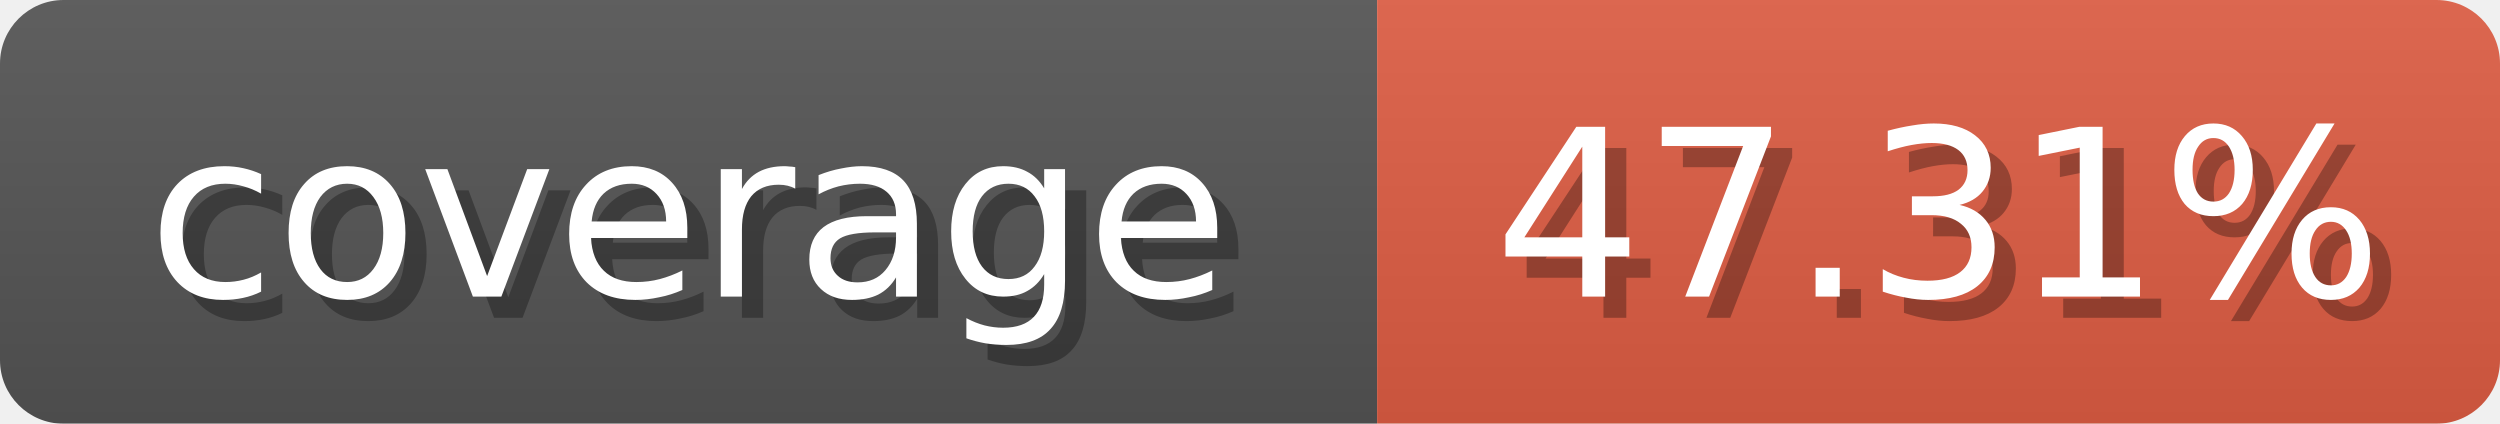
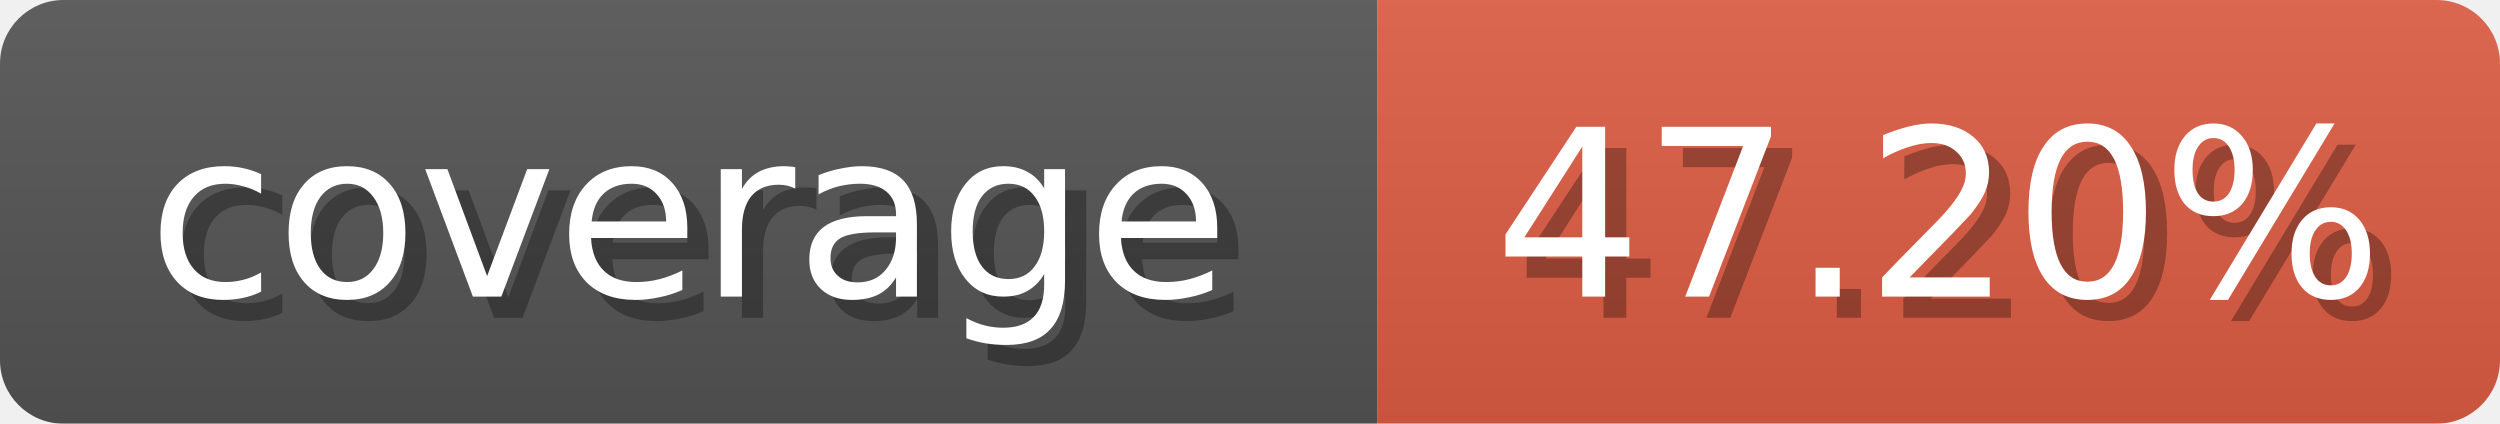
<svg xmlns="http://www.w3.org/2000/svg" width="118" height="20">
  <linearGradient id="b" x2="0" y2="100%">
    <stop offset="0" stop-color="#bbb" stop-opacity=".1" />
    <stop offset="1" stop-opacity=".1" />
  </linearGradient>
  <mask id="anybadge_1">
    <rect width="118" height="20" rx="3" fill="#fff" />
  </mask>
  <g mask="url(#anybadge_1)">
    <path fill="#555" d="M0 0h65v20H0z" />
    <path fill="#E05D44" d="M65 0h53v20H65z" />
    <path fill="url(#b)" d="M0 0h118v20H0z" />
  </g>
  <g fill="#fff" text-anchor="middle" font-family="DejaVu Sans,Verdana,Geneva,sans-serif" font-size="11">
    <text x="33.5" y="15" fill="#010101" fill-opacity=".3">coverage</text>
    <text x="32.5" y="14">coverage</text>
  </g>
  <g fill="#fff" text-anchor="middle" font-family="DejaVu Sans,Verdana,Geneva,sans-serif" font-size="11">
-     <text x="92.5" y="15" fill="#010101" fill-opacity=".3">47.31%</text>
-     <text x="91.5" y="14">47.31%</text>
+     <text x="92.5" y="15" fill="#010101" fill-opacity=".3">47.20%</text>
+     <text x="91.5" y="14">47.20%</text>
  </g>
</svg>
